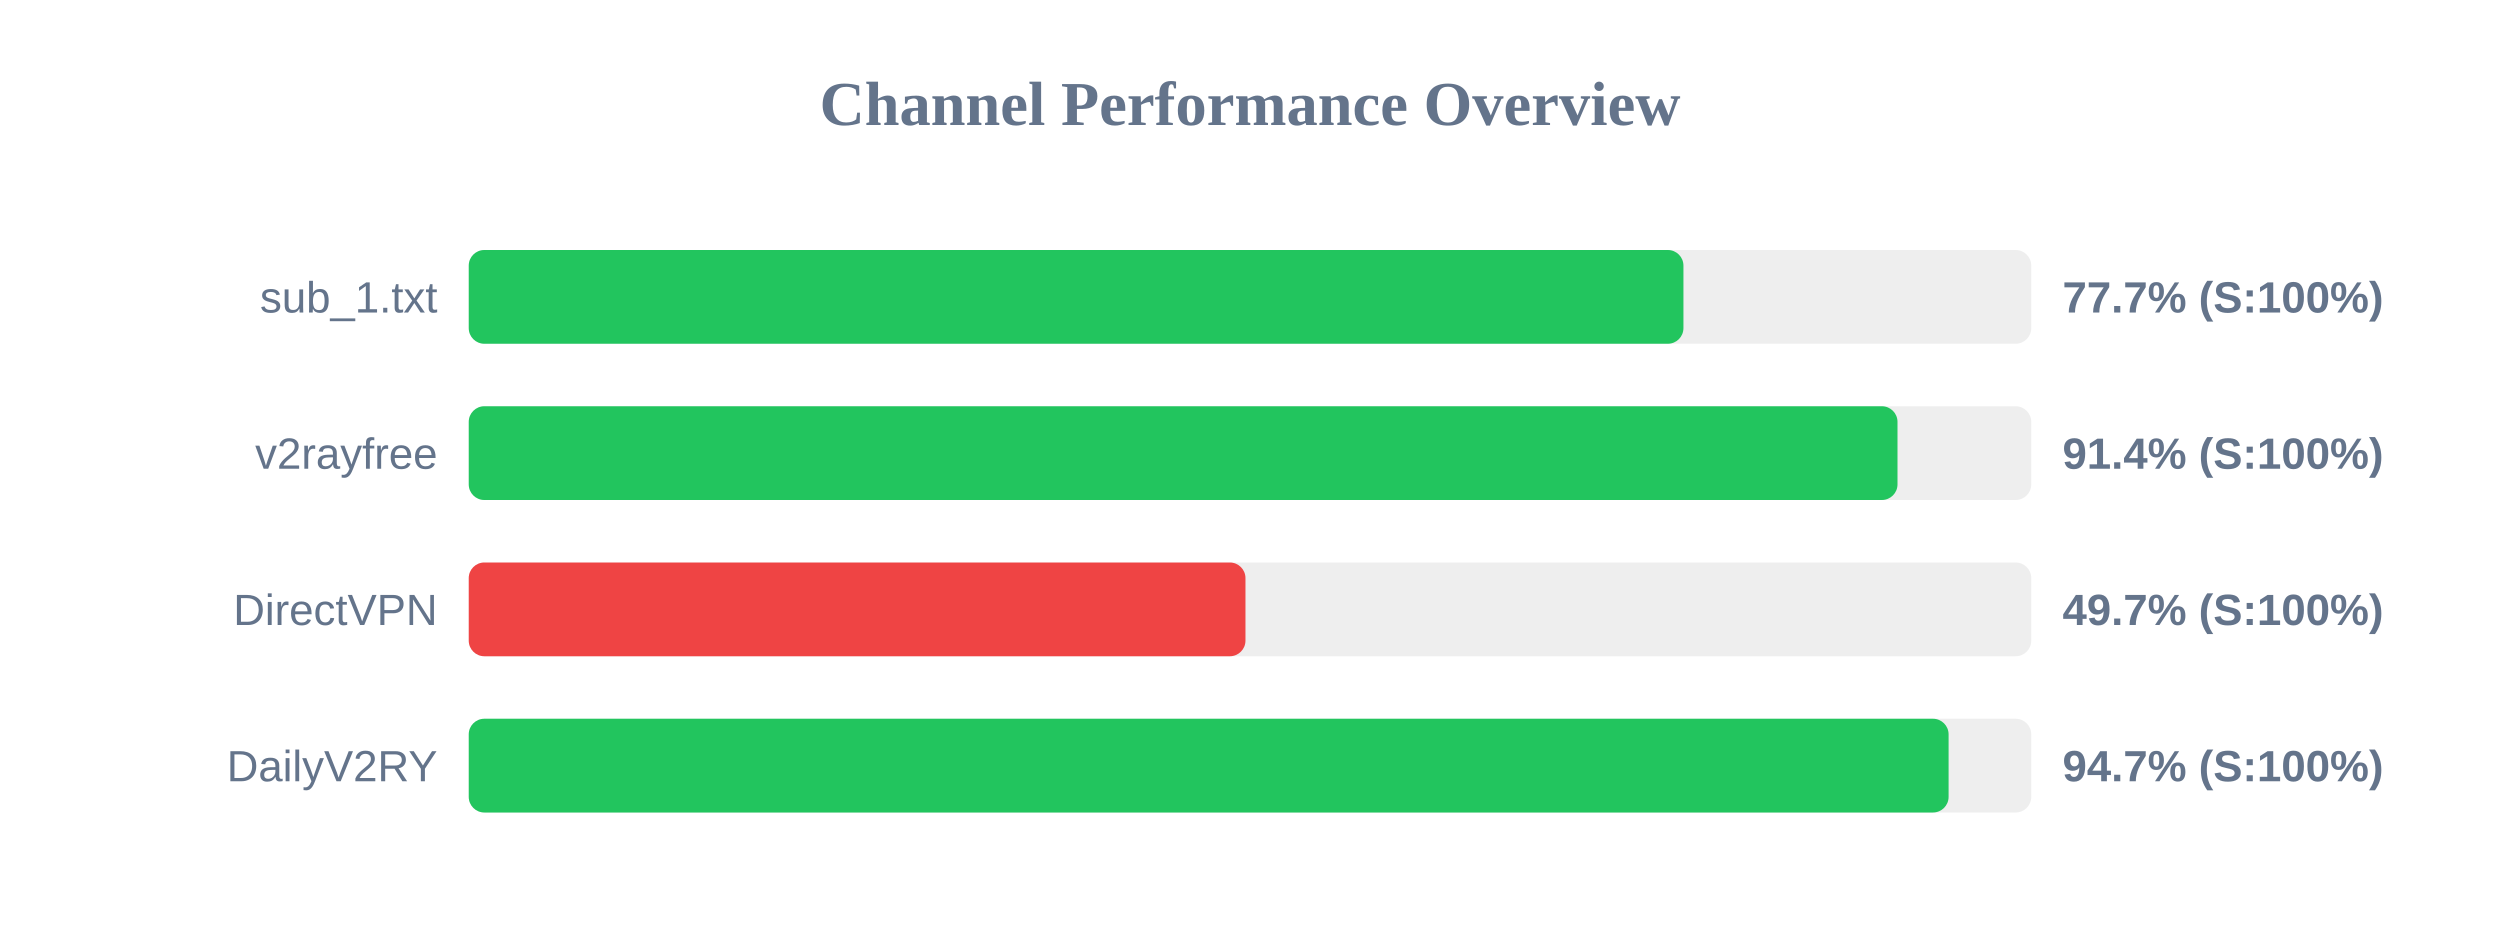
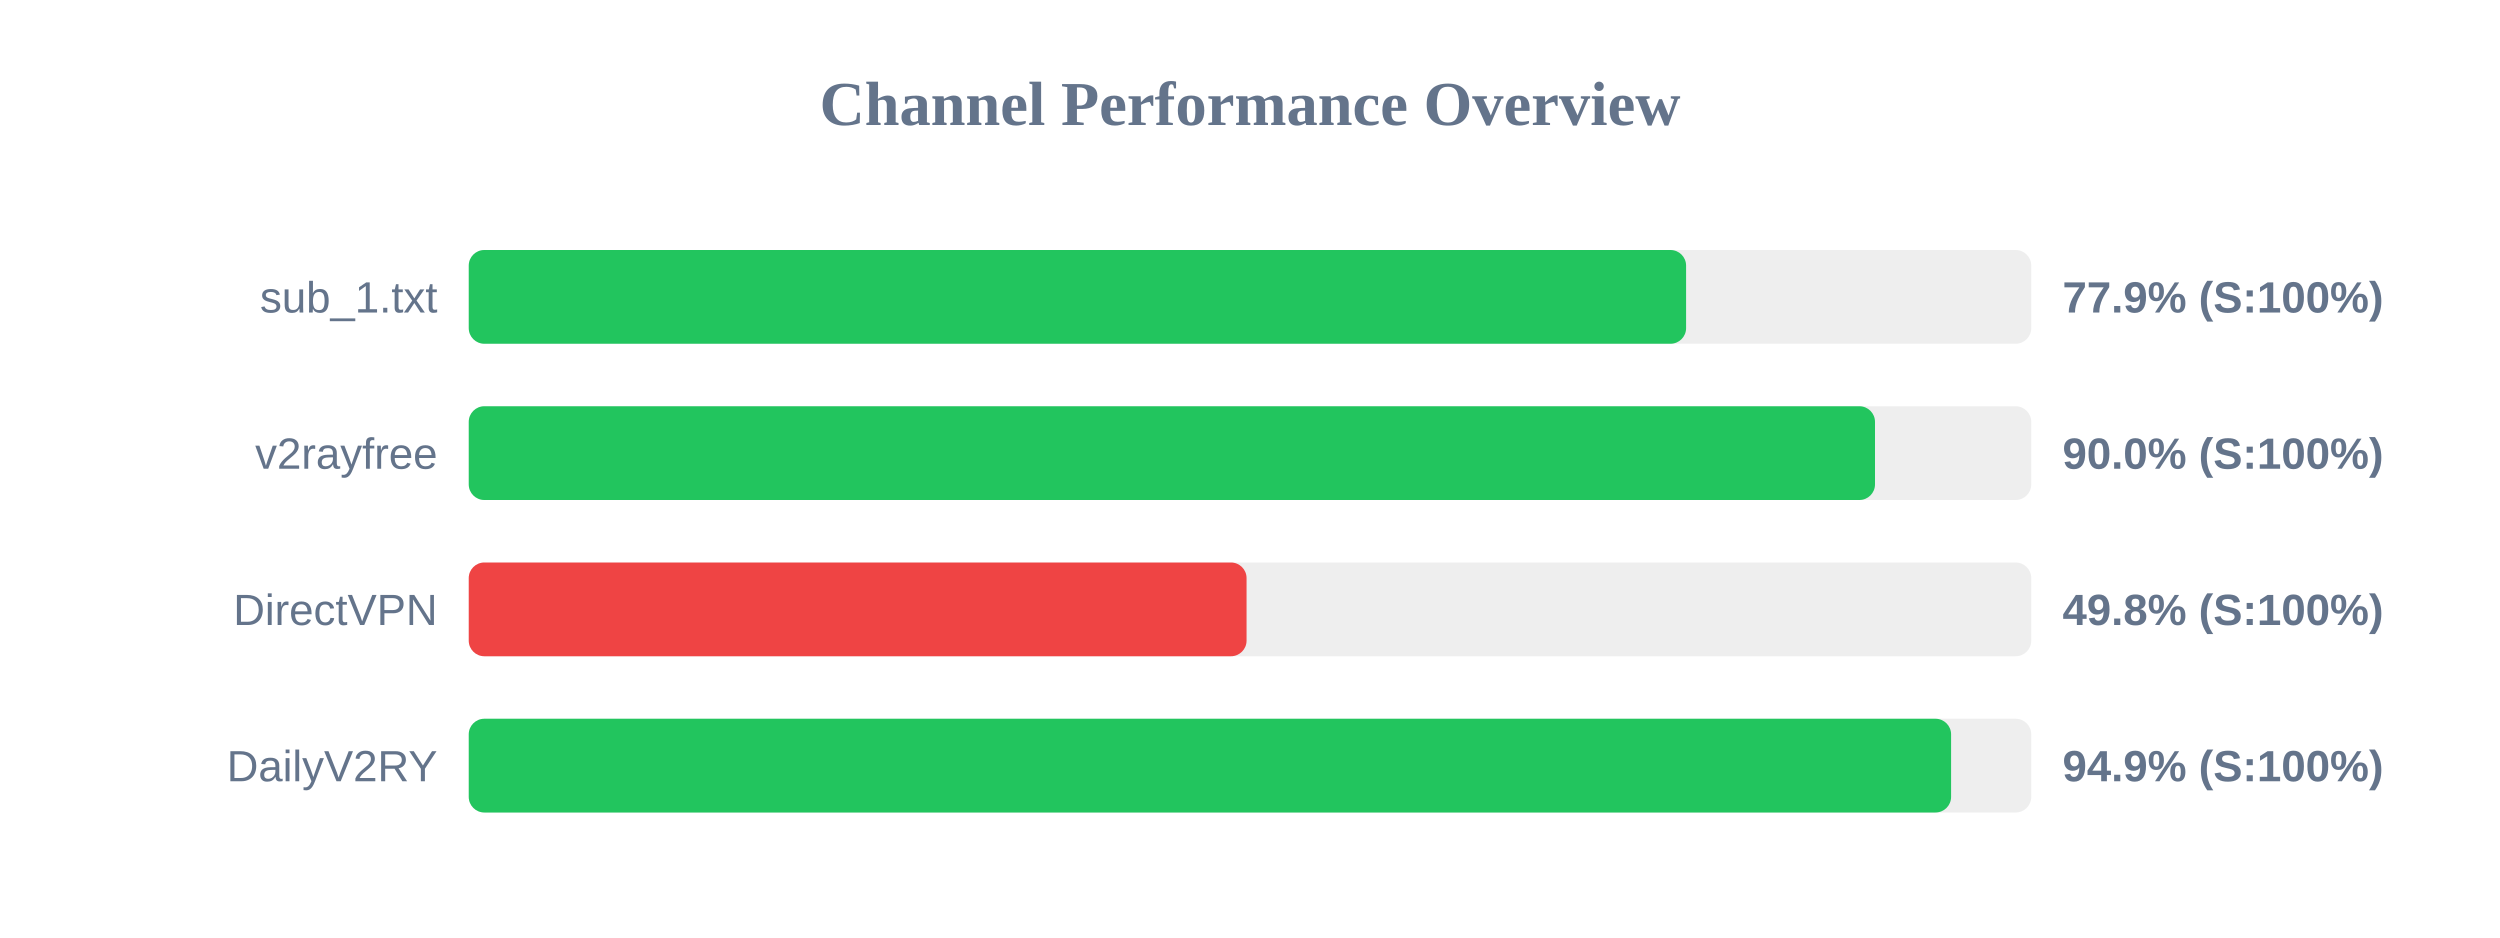
<svg xmlns="http://www.w3.org/2000/svg" width="800" height="300" version="1.1">
  <style>
        .row { font: 14px Arial; fill: #64748b; }
        .score { font: bold 14px Arial; fill: #64748b; }
    </style>
  <text x="400" y="40" text-anchor="middle" font-size="20px" font-weight="bold" fill="#64748b">Channel Performance Overview</text>
  <rect x="150" y="80" width="500" height="30" fill="#eee" rx="5" />
-   <rect x="150" y="80" width="388.7" height="30" fill="#22c55e" rx="5" />
+   <rect x="150" y="80" width="389.55" height="30" fill="#22c55e" rx="5" />
  <text x="140" y="100" text-anchor="end" class="row">sub_1.txt</text>
-   <text x="660" y="100" text-anchor="start" class="score">77.7% (S:100%)</text>
+   <text x="660" y="100" text-anchor="start" class="score">77.9% (S:100%)</text>
  <rect x="150" y="130" width="500" height="30" fill="#eee" rx="5" />
-   <rect x="150" y="130" width="457.2" height="30" fill="#22c55e" rx="5" />
+   <rect x="150" y="130" width="450.0" height="30" fill="#22c55e" rx="5" />
  <text x="140" y="150" text-anchor="end" class="row">v2rayfree</text>
-   <text x="660" y="150" text-anchor="start" class="score">91.4% (S:100%)</text>
+   <text x="660" y="150" text-anchor="start" class="score">90.0% (S:100%)</text>
  <rect x="150" y="180" width="500" height="30" fill="#eee" rx="5" />
-   <rect x="150" y="180" width="248.55" height="30" fill="#ef4444" rx="5" />
+   <rect x="150" y="180" width="248.9" height="30" fill="#ef4444" rx="5" />
  <text x="140" y="200" text-anchor="end" class="row">DirectVPN</text>
-   <text x="660" y="200" text-anchor="start" class="score">49.7% (S:100%)</text>
+   <text x="660" y="200" text-anchor="start" class="score">49.8% (S:100%)</text>
  <rect x="150" y="230" width="500" height="30" fill="#eee" rx="5" />
-   <rect x="150" y="230" width="473.55" height="30" fill="#22c55e" rx="5" />
+   <rect x="150" y="230" width="474.35" height="30" fill="#22c55e" rx="5" />
  <text x="140" y="250" text-anchor="end" class="row">DailyV2RY</text>
-   <text x="660" y="250" text-anchor="start" class="score">94.7% (S:100%)</text>
+   <text x="660" y="250" text-anchor="start" class="score">94.9% (S:100%)</text>
</svg>
